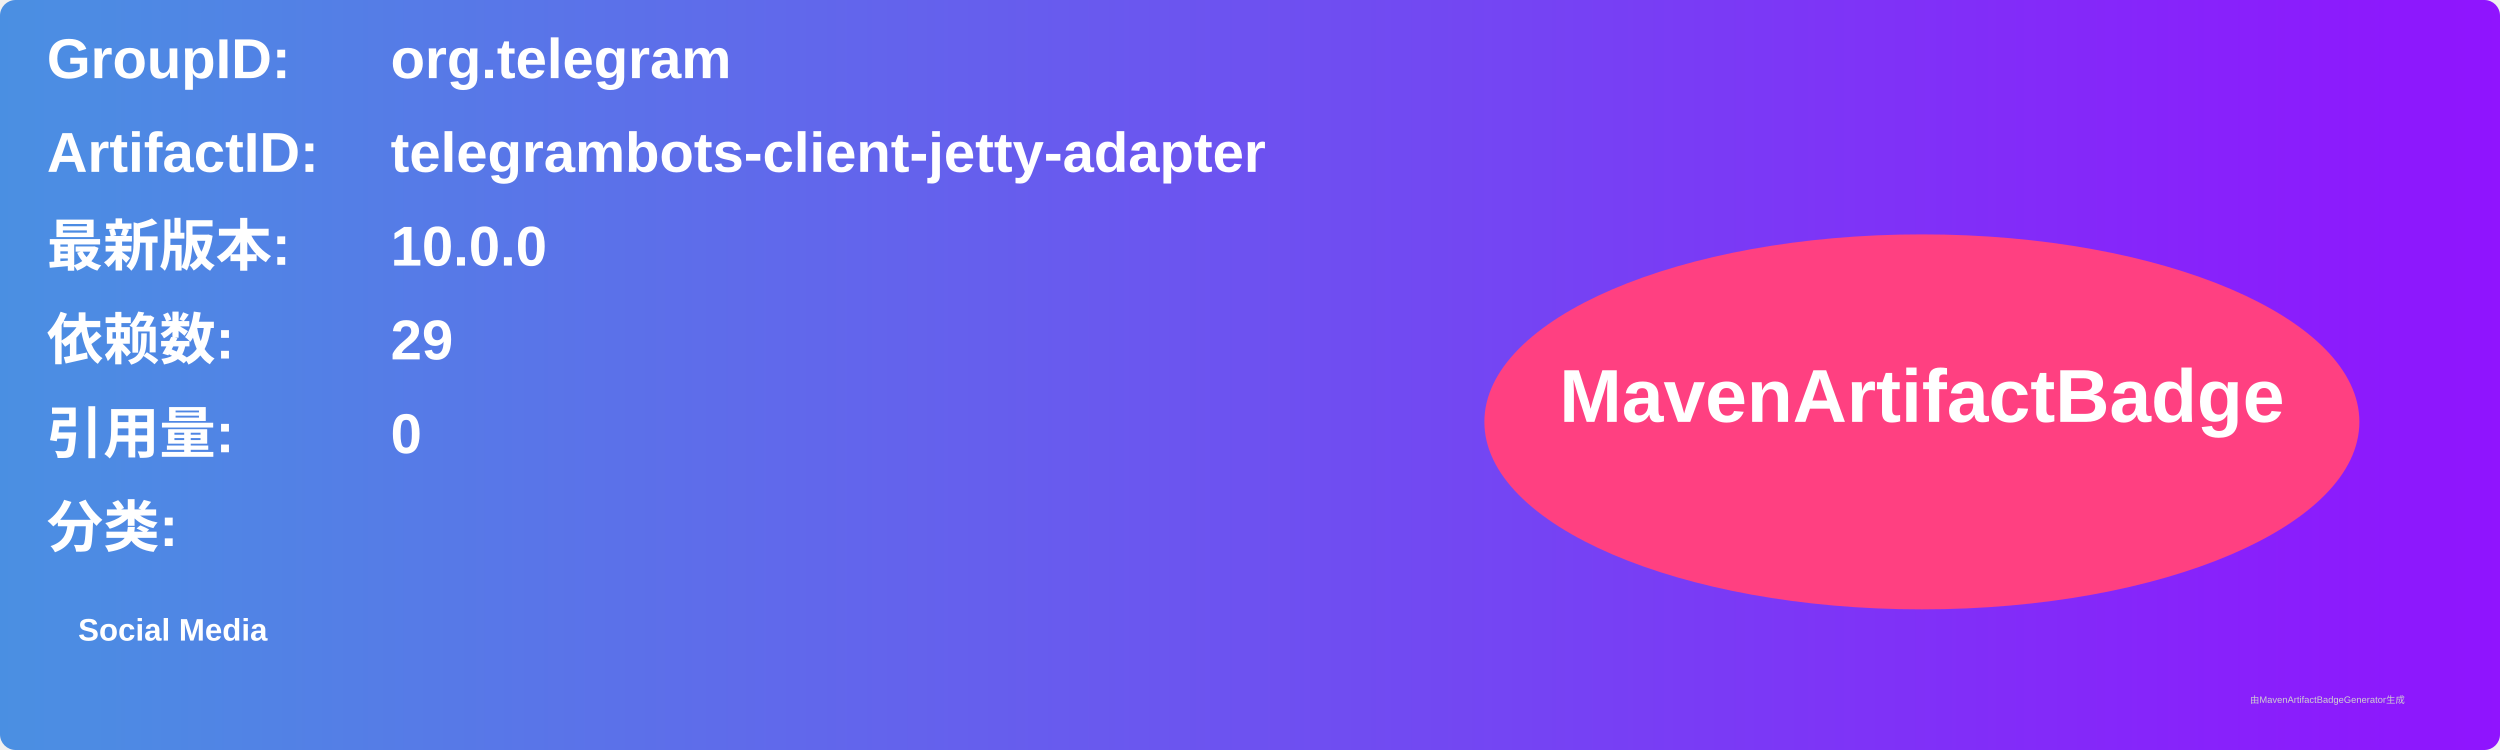
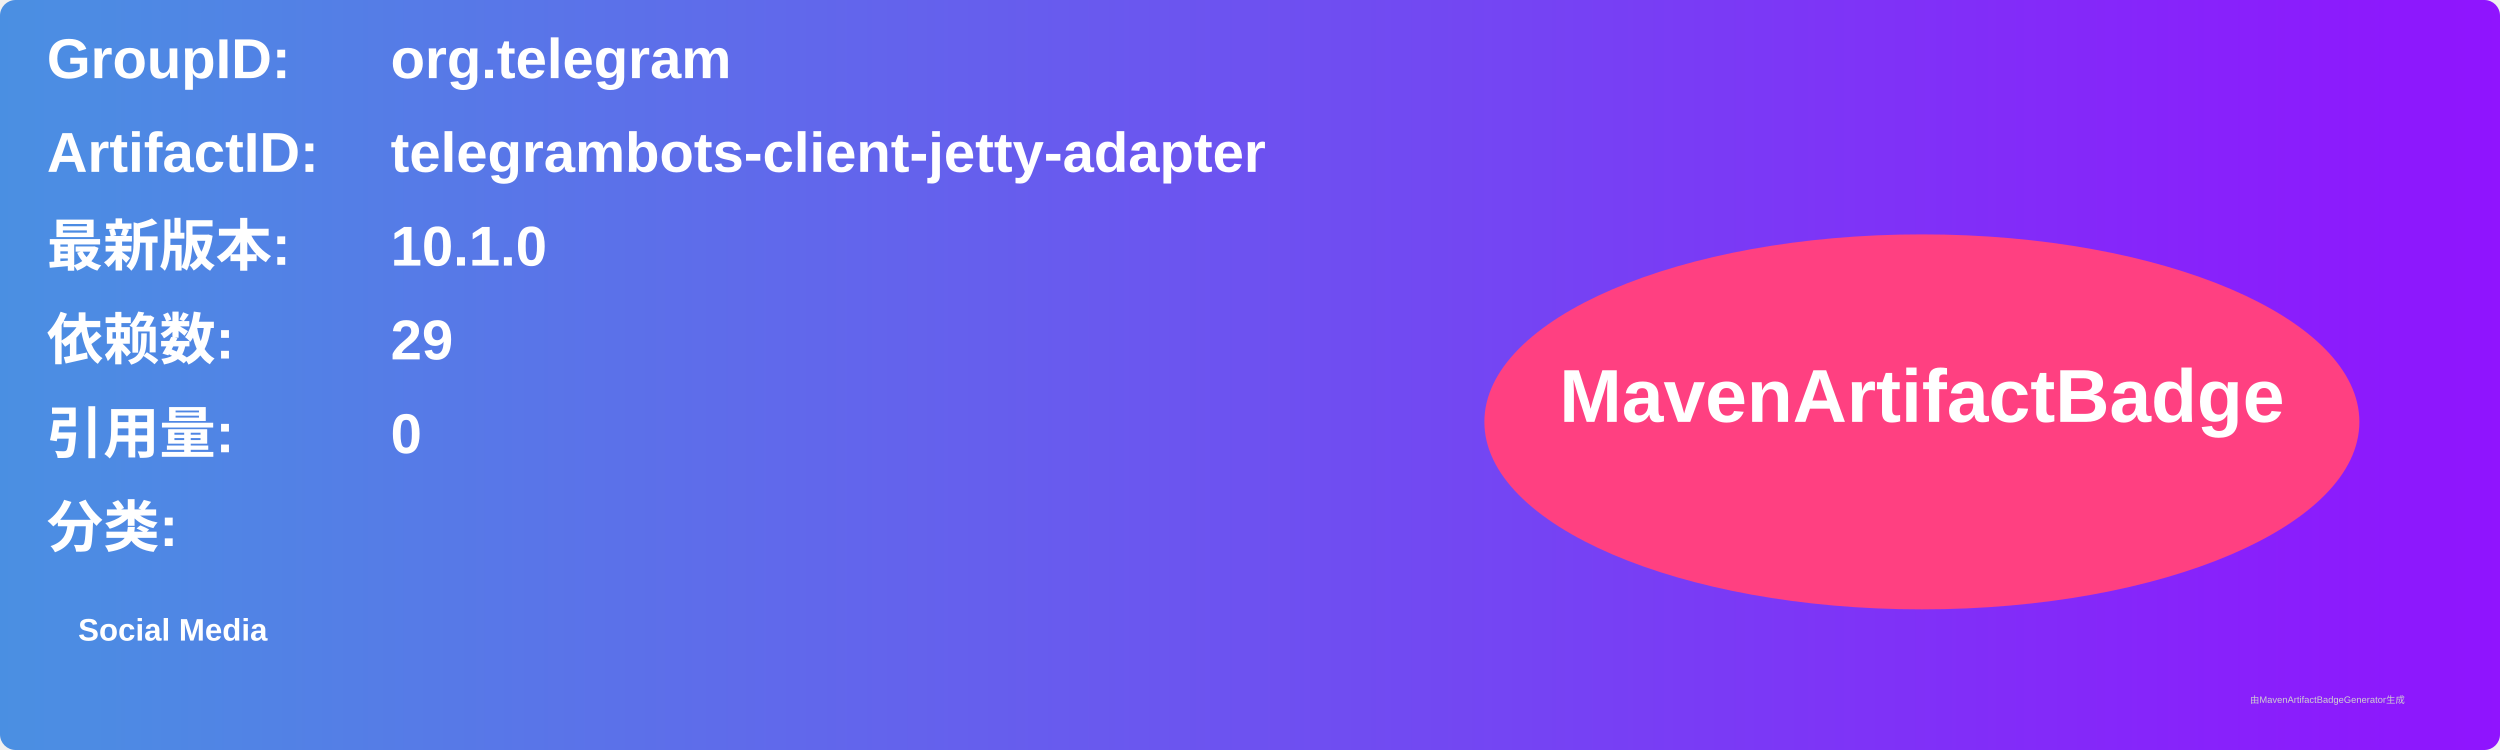
<svg xmlns="http://www.w3.org/2000/svg" width="800" height="240" viewBox="0 0 800 240">
  <linearGradient id="grad" x1="0%" y1="0%" x2="100%" y2="0%">
    <stop offset="0%" stop-color="#4a90e2" />
    <stop offset="100%" stop-color="#9013fe" />
  </linearGradient>
  <rect width="100%" height="100%" rx="5" ry="5" fill="url(#grad)" />
  <g transform="translate(15, 15)">
    <text x="0" y="10" font-family="Arial" font-size="18" fill="white" font-weight="bold" width="260">GroupID:</text>
    <text x="110" y="10" font-family="Arial" font-size="18" fill="white" font-weight="bold" width="460">org.telegram</text>
    <text x="0" y="40" font-family="Arial" font-size="18" fill="white" font-weight="bold" width="260">ArtifactID:</text>
    <text x="110" y="40" font-family="Arial" font-size="18" fill="white" font-weight="bold" width="460">telegrambots-client-jetty-adapter</text>
    <text x="0" y="70" font-family="Arial" font-size="18" fill="white" font-weight="bold">最新版本:</text>
    <text x="110" y="70" font-family="Arial" font-size="18" fill="white" font-weight="bold">
-       <tspan font-weight="bold">10.0.0</tspan>
+       <tspan font-weight="bold">10.1.0</tspan>
    </text>
    <text x="0" y="100" font-family="Arial" font-size="18" fill="white" font-weight="bold">依赖数: </text>
    <text x="110" y="100" font-family="Arial" font-size="18" fill="white">
      <tspan font-weight="bold">29</tspan>
    </text>
    <text x="0" y="130" font-family="Arial" font-size="18" fill="white" font-weight="bold">引用量: </text>
    <text x="110" y="130" font-family="Arial" font-size="18" fill="white">
      <tspan font-weight="bold">0</tspan>
    </text>
    <text x="0" y="160" font-family="Arial" font-size="18" fill="white" font-weight="bold">分类:</text>
    <text x="10" y="190" font-family="Arial" font-size="10" fill="white">
      <tspan font-weight="bold">Social Media</tspan>
    </text>
    <ellipse cx="600" cy="120" rx="140" ry="60" fill="#ff4081" />
    <text x="600" y="120" text-anchor="middle" font-family="Arial" font-size="24" fill="white" font-weight="bold">MavenArtifactBadge</text>
  </g>
  <text x="720" y="225" font-family="Arial" font-size="3" fill="#d0d0d0">由MavenArtifactBadgeGenerator生成</text>
</svg>
